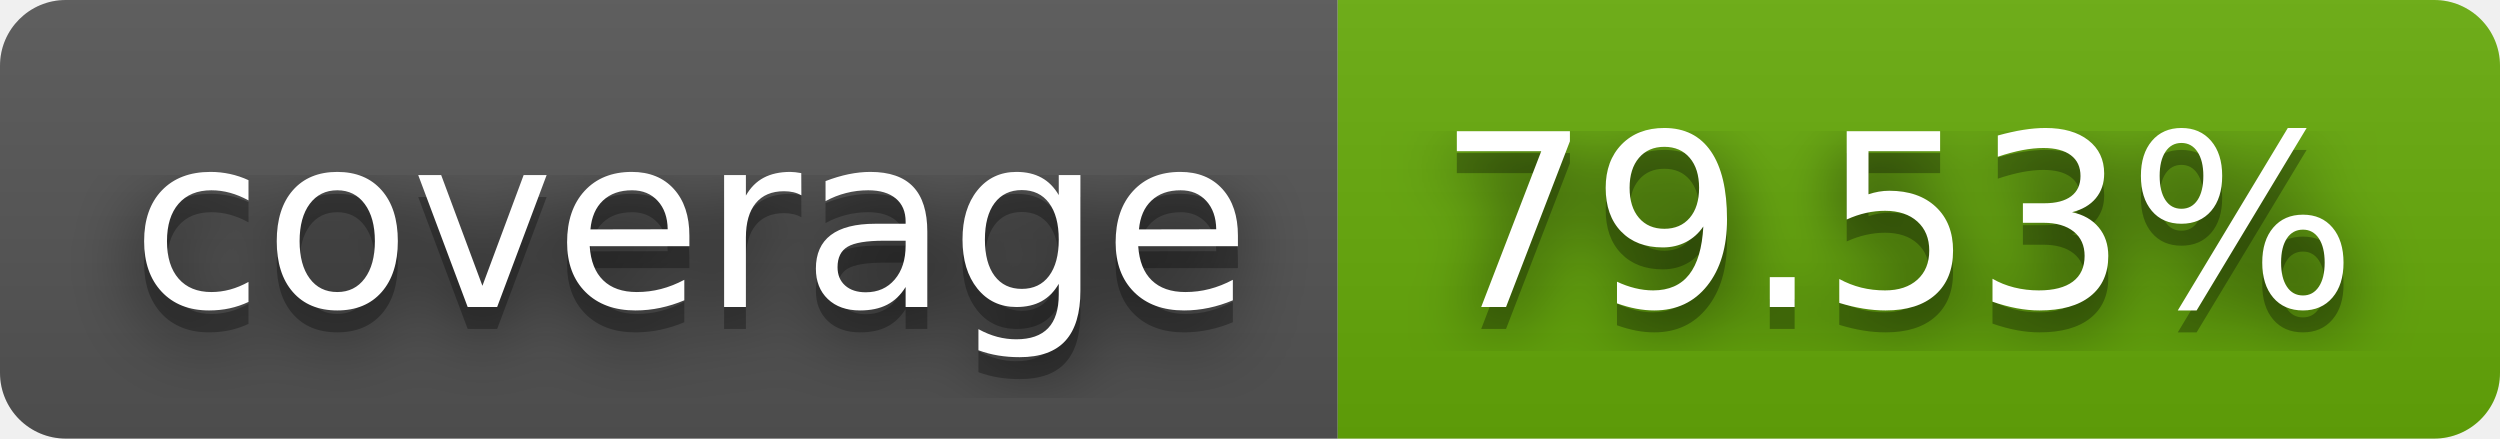
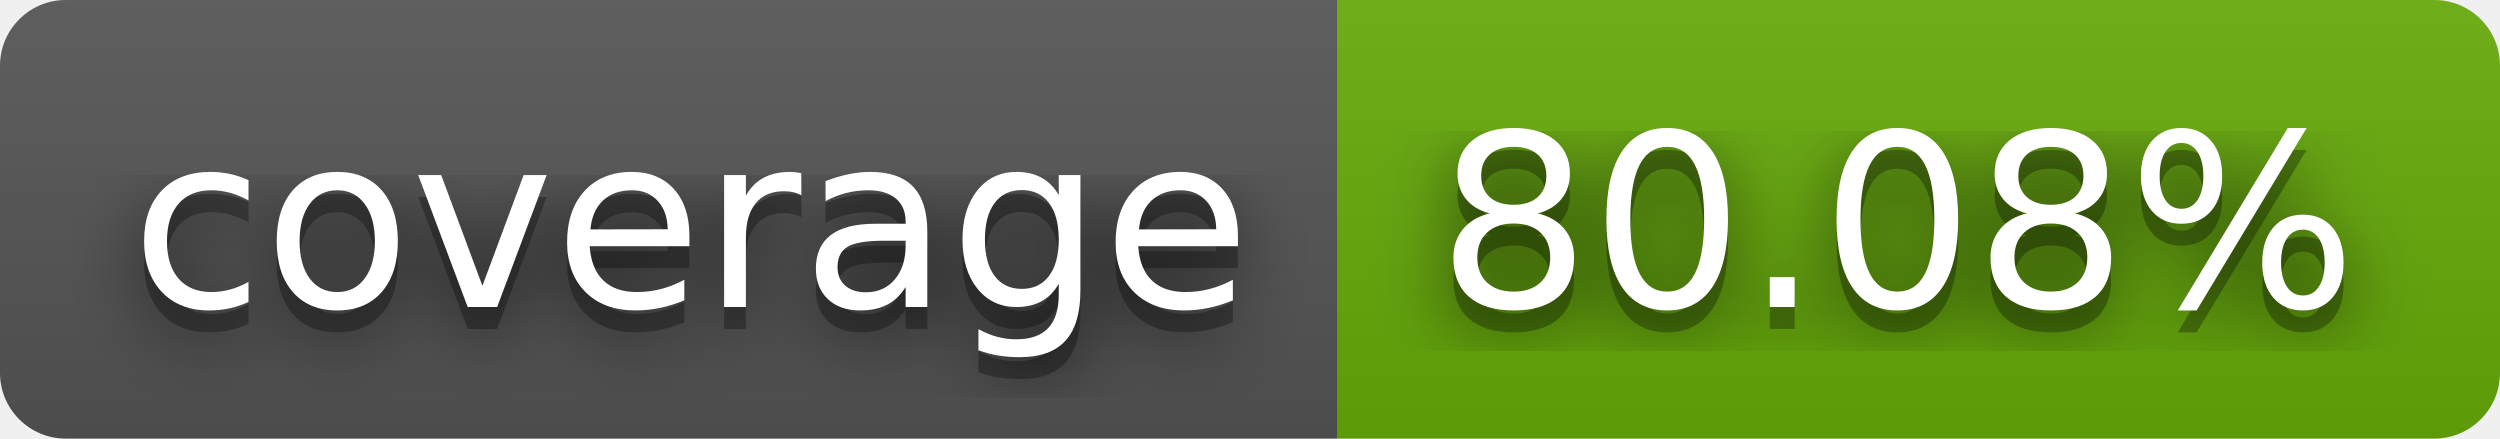
- <svg xmlns="http://www.w3.org/2000/svg" width="114" height="20" role="img" aria-label="coverage: 79.53%">
+ <svg xmlns="http://www.w3.org/2000/svg" width="114" height="20" role="img" aria-label="coverage: 80.08%">
  <filter id="blur">
    <feGaussianBlur stdDeviation="16" />
  </filter>
  <linearGradient id="s" x2="0" y2="100%">
    <stop offset="0" stop-color="#bbb" stop-opacity=".1" />
    <stop offset="1" stop-opacity=".1" />
  </linearGradient>
  <clipPath id="r">
    <rect width="114" height="20" rx="3" />
  </clipPath>
  <g clip-path="url(#r)">
    <rect width="61" height="20" fill="#555" />
    <rect x="61" width="53" height="20" fill="#67ac09" />
    <rect width="114" height="20" fill="url(#s)" />
  </g>
  <g fill="#fff" text-anchor="middle" font-family="Verdana,Geneva,DejaVu Sans,sans-serif" text-rendering="geometricPrecision" font-size="110">
    <g transform="scale(.1)">
      <g aria-hidden="true" fill="#010101">
        <text x="315" y="150" fill-opacity=".8" filter="url(#blur)" textLength="510">coverage</text>
        <text x="315" y="150" fill-opacity=".3" textLength="510">coverage</text>
      </g>
      <text x="315" y="140" textLength="510">coverage</text>
    </g>
    <g transform="scale(.1)">
      <g aria-hidden="true" fill="#010101">
-         <text x="865" y="150" fill-opacity=".8" filter="url(#blur)" textLength="430">79.53%</text>
-         <text x="865" y="150" fill-opacity=".3" textLength="430">79.53%</text>
+         <text x="865" y="150" fill-opacity=".8" filter="url(#blur)" textLength="430">80.08%</text>
+         <text x="865" y="150" fill-opacity=".3" textLength="430">80.08%</text>
      </g>
-       <text x="865" y="140" textLength="430">79.53%</text>
+       <text x="865" y="140" textLength="430">80.08%</text>
    </g>
  </g>
</svg>
